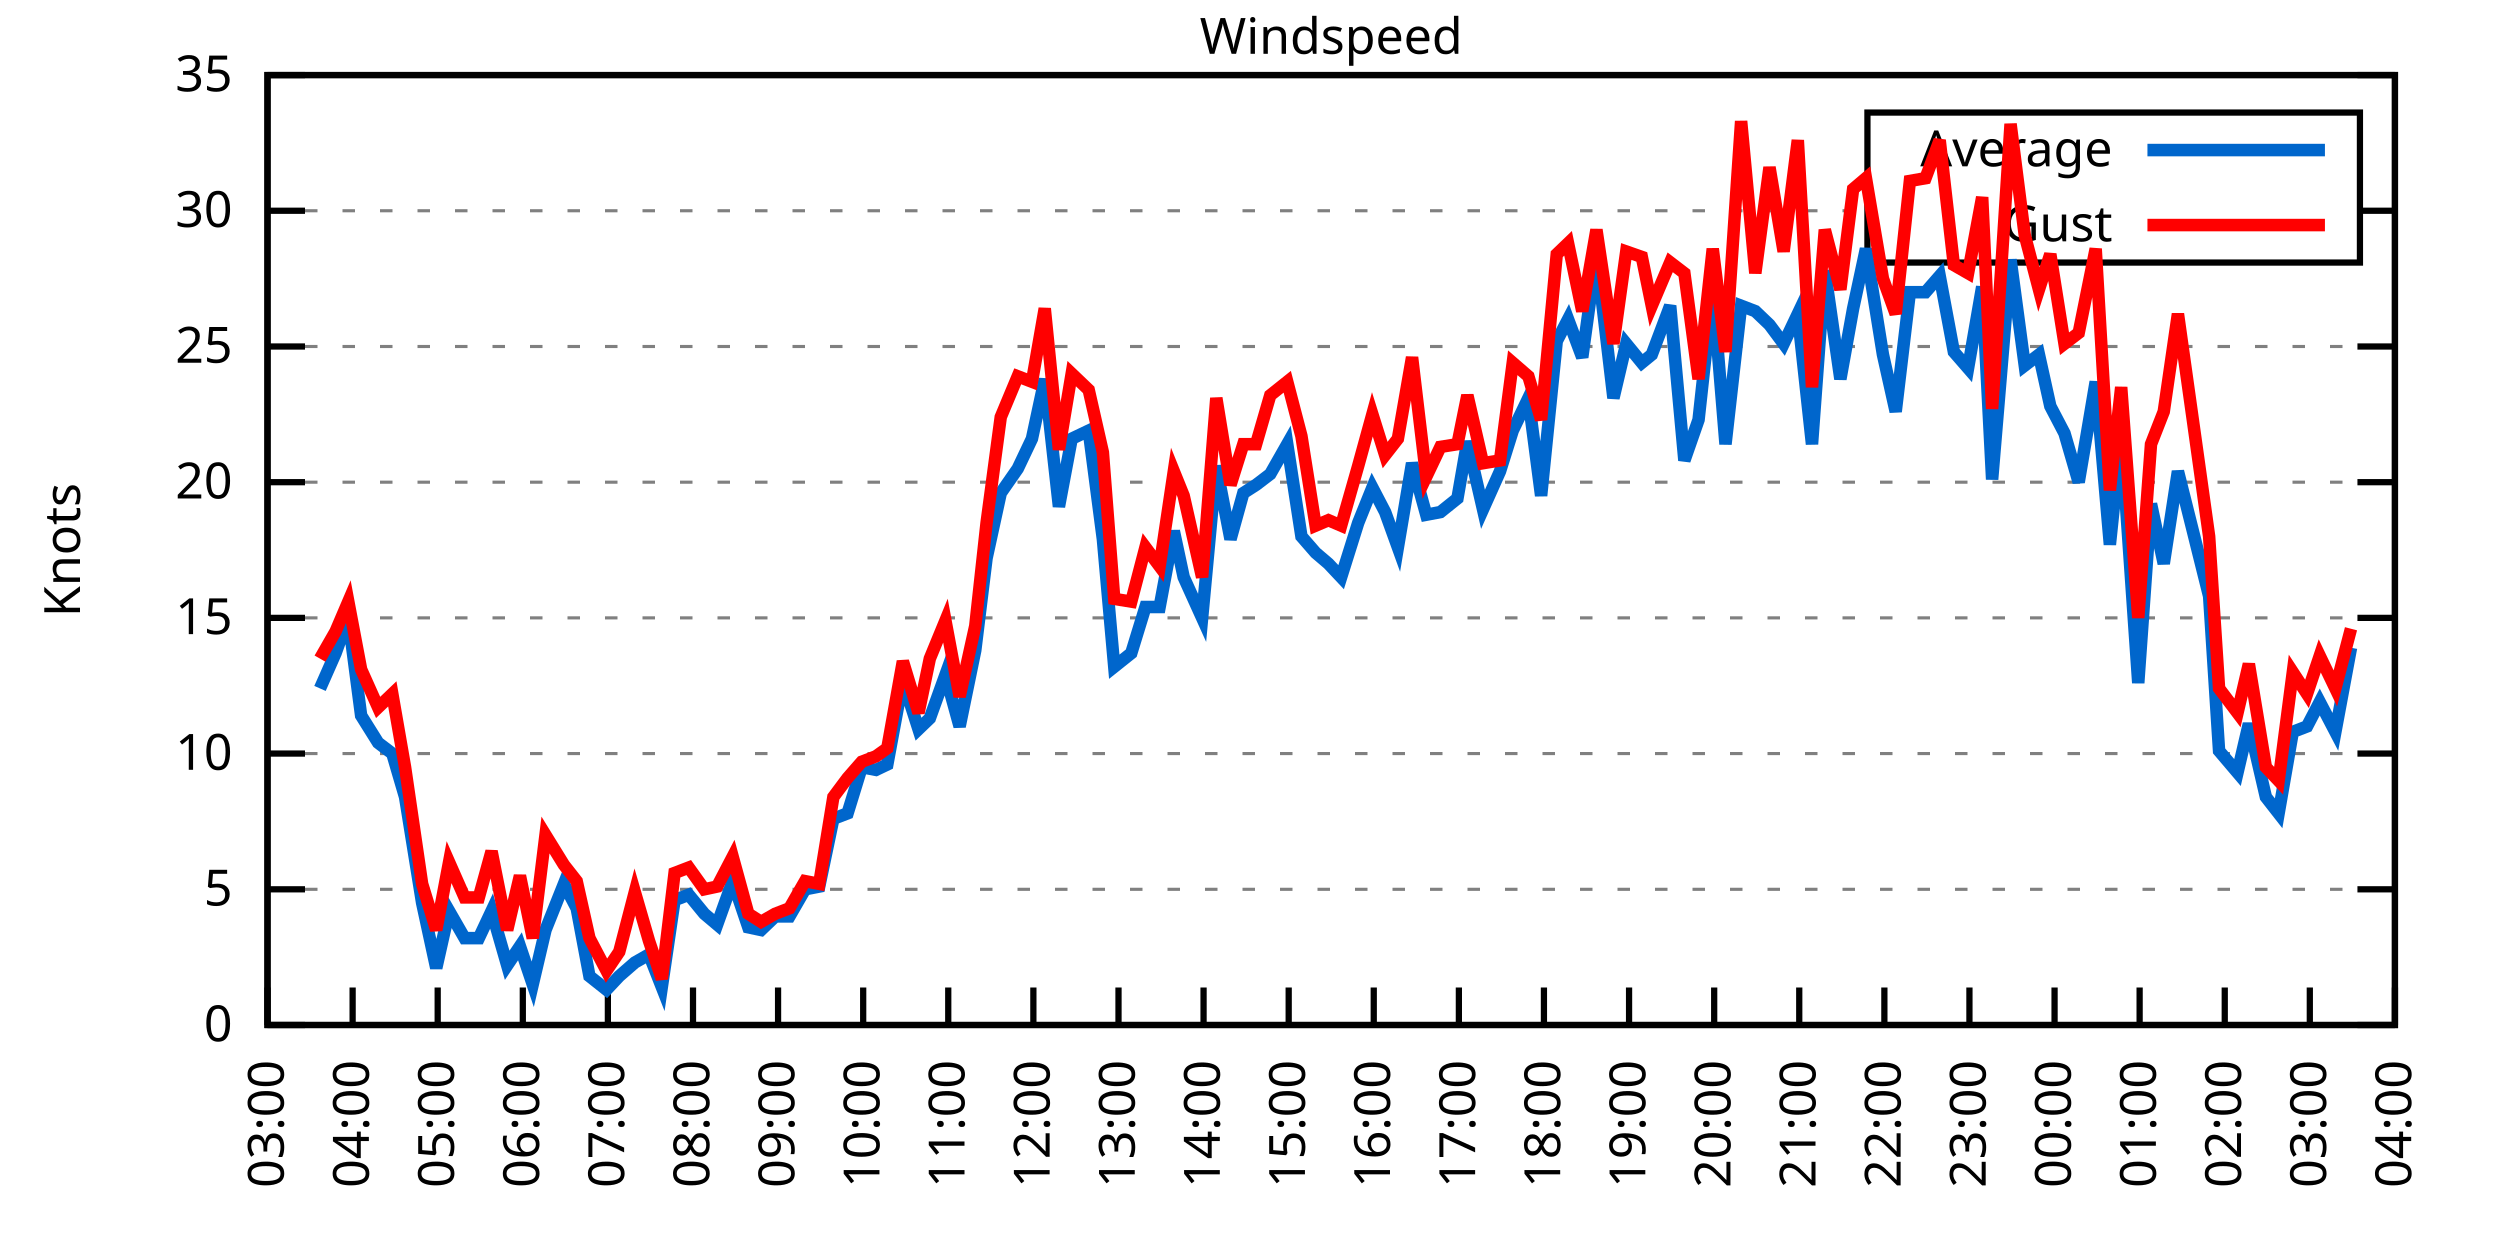
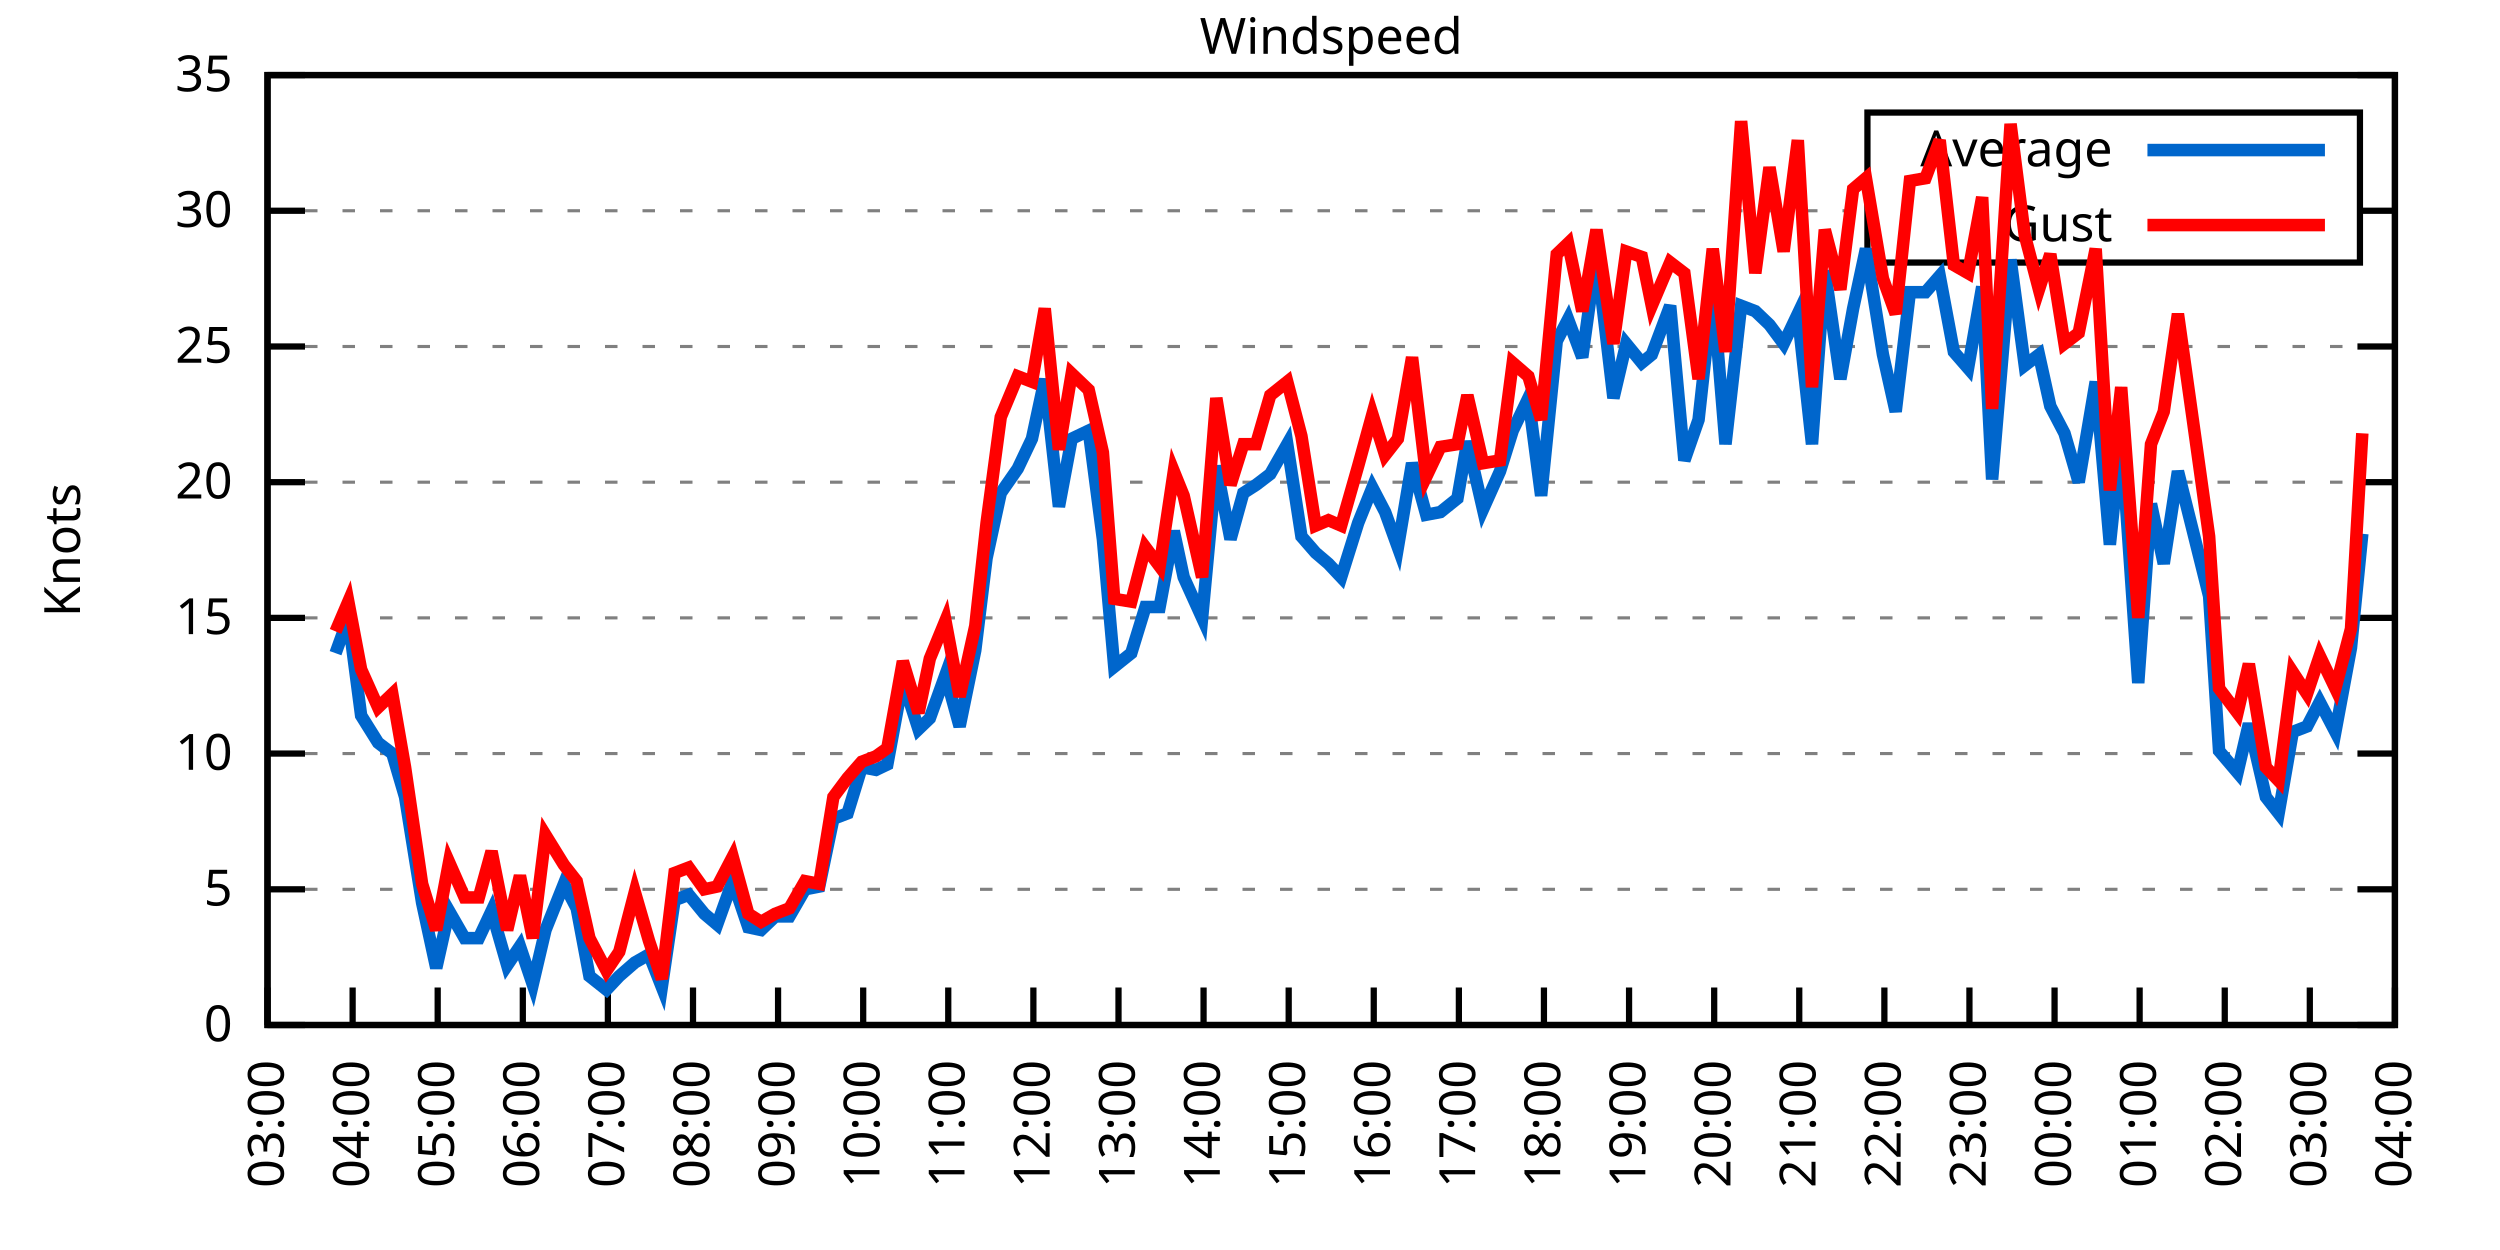
<svg xmlns="http://www.w3.org/2000/svg" xmlns:xlink="http://www.w3.org/1999/xlink" width="400" height="200" viewBox="0 0 400 200">
  <g id="gnuplot_canvas">
    <rect x="0" y="0" width="400" height="200" fill="none" />
    <defs>
      <circle id="gpDot" r="0.5" stroke-width="0.5" stroke="currentColor" />
      <path id="gpPt0" stroke-width="0.333" stroke="currentColor" d="M-1,0 h2 M0,-1 v2" />
      <path id="gpPt1" stroke-width="0.333" stroke="currentColor" d="M-1,-1 L1,1 M1,-1 L-1,1" />
      <path id="gpPt2" stroke-width="0.333" stroke="currentColor" d="M-1,0 L1,0 M0,-1 L0,1 M-1,-1 L1,1 M-1,1 L1,-1" />
      <rect id="gpPt3" stroke-width="0.333" stroke="currentColor" x="-1" y="-1" width="2" height="2" />
      <rect id="gpPt4" stroke-width="0.333" stroke="currentColor" fill="currentColor" x="-1" y="-1" width="2" height="2" />
      <circle id="gpPt5" stroke-width="0.333" stroke="currentColor" cx="0" cy="0" r="1" />
      <use xlink:href="#gpPt5" id="gpPt6" fill="currentColor" stroke="none" />
      <path id="gpPt7" stroke-width="0.333" stroke="currentColor" d="M0,-1.33 L-1.33,0.67 L1.33,0.67 z" />
      <use xlink:href="#gpPt7" id="gpPt8" fill="currentColor" stroke="none" />
      <use xlink:href="#gpPt7" id="gpPt9" stroke="currentColor" transform="rotate(180)" />
      <use xlink:href="#gpPt9" id="gpPt10" fill="currentColor" stroke="none" />
      <use xlink:href="#gpPt3" id="gpPt11" stroke="currentColor" transform="rotate(45)" />
      <use xlink:href="#gpPt11" id="gpPt12" fill="currentColor" stroke="none" />
      <path id="gpPt13" stroke-width="0.333" stroke="currentColor" d="M0,1.330 L1.265,0.411 L0.782,-1.067 L-0.782,-1.076 L-1.265,0.411 z" />
      <use xlink:href="#gpPt13" id="gpPt14" fill="currentColor" stroke="none" />
      <filter id="textbox" filterUnits="objectBoundingBox" x="0" y="0" height="1" width="1">
        <feFlood flood-color="white" flood-opacity="1" result="bgnd" />
        <feComposite in="SourceGraphic" in2="bgnd" operator="atop" />
      </filter>
      <filter id="greybox" filterUnits="objectBoundingBox" x="0" y="0" height="1" width="1">
        <feFlood flood-color="lightgrey" flood-opacity="1" result="grey" />
        <feComposite in="SourceGraphic" in2="grey" operator="atop" />
      </filter>
    </defs>
    <g fill="none" color="white" stroke="currentColor" stroke-width="1.00" stroke-linecap="butt" stroke-linejoin="miter">
</g>
    <g fill="none" color="black" stroke="currentColor" stroke-width="1.00" stroke-linecap="butt" stroke-linejoin="miter">
      <g stroke="none" shape-rendering="crispEdges">
        <polygon fill="rgb(255, 255, 255)" points="42.80,164.00 383.18,164.00 383.18,12.02 42.80,12.02 " />
      </g>
    </g>
    <g fill="none" color="black" stroke="currentColor" stroke-width="1.00" stroke-linecap="butt" stroke-linejoin="miter">
</g>
    <g fill="none" color="black" stroke="black" stroke-width="0.50" stroke-linecap="butt" stroke-linejoin="miter">
</g>
    <g fill="none" color="gray" stroke="currentColor" stroke-width="0.50" stroke-linecap="butt" stroke-linejoin="miter">
      <path stroke="gray" stroke-dasharray="2,4" class="gridline" d="M42.80,164.00 L383.19,164.00  " />
    </g>
    <g fill="none" color="gray" stroke="gray" stroke-width="1.00" stroke-linecap="butt" stroke-linejoin="miter">
</g>
    <g fill="none" color="black" stroke="currentColor" stroke-width="1.00" stroke-linecap="butt" stroke-linejoin="miter">
      <path stroke="black" d="M42.80,164.00 L48.80,164.00 M383.19,164.00 L377.19,164.00  " />
      <g transform="translate(37.20,166.60)" stroke="none" fill="black" font-family="Sans" font-size="8.00" text-anchor="end">
        <text>
          <tspan font-family="Sans"> 0</tspan>
        </text>
      </g>
    </g>
    <g fill="none" color="black" stroke="currentColor" stroke-width="1.00" stroke-linecap="butt" stroke-linejoin="miter">
</g>
    <g fill="none" color="black" stroke="black" stroke-width="0.50" stroke-linecap="butt" stroke-linejoin="miter">
</g>
    <g fill="none" color="gray" stroke="currentColor" stroke-width="0.50" stroke-linecap="butt" stroke-linejoin="miter">
      <path stroke="gray" stroke-dasharray="2,4" class="gridline" d="M42.80,142.29 L383.19,142.29  " />
    </g>
    <g fill="none" color="gray" stroke="gray" stroke-width="1.00" stroke-linecap="butt" stroke-linejoin="miter">
</g>
    <g fill="none" color="black" stroke="currentColor" stroke-width="1.00" stroke-linecap="butt" stroke-linejoin="miter">
      <path stroke="black" d="M42.80,142.29 L48.80,142.29 M383.19,142.29 L377.19,142.29  " />
      <g transform="translate(37.20,144.89)" stroke="none" fill="black" font-family="Sans" font-size="8.00" text-anchor="end">
        <text>
          <tspan font-family="Sans"> 5</tspan>
        </text>
      </g>
    </g>
    <g fill="none" color="black" stroke="currentColor" stroke-width="1.00" stroke-linecap="butt" stroke-linejoin="miter">
</g>
    <g fill="none" color="black" stroke="black" stroke-width="0.50" stroke-linecap="butt" stroke-linejoin="miter">
</g>
    <g fill="none" color="gray" stroke="currentColor" stroke-width="0.50" stroke-linecap="butt" stroke-linejoin="miter">
      <path stroke="gray" stroke-dasharray="2,4" class="gridline" d="M42.80,120.57 L383.19,120.57  " />
    </g>
    <g fill="none" color="gray" stroke="gray" stroke-width="1.00" stroke-linecap="butt" stroke-linejoin="miter">
</g>
    <g fill="none" color="black" stroke="currentColor" stroke-width="1.00" stroke-linecap="butt" stroke-linejoin="miter">
      <path stroke="black" d="M42.80,120.57 L48.80,120.57 M383.19,120.57 L377.19,120.57  " />
      <g transform="translate(37.20,123.17)" stroke="none" fill="black" font-family="Sans" font-size="8.00" text-anchor="end">
        <text>
          <tspan font-family="Sans"> 10</tspan>
        </text>
      </g>
    </g>
    <g fill="none" color="black" stroke="currentColor" stroke-width="1.00" stroke-linecap="butt" stroke-linejoin="miter">
</g>
    <g fill="none" color="black" stroke="black" stroke-width="0.50" stroke-linecap="butt" stroke-linejoin="miter">
</g>
    <g fill="none" color="gray" stroke="currentColor" stroke-width="0.50" stroke-linecap="butt" stroke-linejoin="miter">
      <path stroke="gray" stroke-dasharray="2,4" class="gridline" d="M42.80,98.86 L383.19,98.86  " />
    </g>
    <g fill="none" color="gray" stroke="gray" stroke-width="1.00" stroke-linecap="butt" stroke-linejoin="miter">
</g>
    <g fill="none" color="black" stroke="currentColor" stroke-width="1.00" stroke-linecap="butt" stroke-linejoin="miter">
      <path stroke="black" d="M42.80,98.86 L48.80,98.86 M383.19,98.86 L377.19,98.86  " />
      <g transform="translate(37.20,101.46)" stroke="none" fill="black" font-family="Sans" font-size="8.00" text-anchor="end">
        <text>
          <tspan font-family="Sans"> 15</tspan>
        </text>
      </g>
    </g>
    <g fill="none" color="black" stroke="currentColor" stroke-width="1.00" stroke-linecap="butt" stroke-linejoin="miter">
</g>
    <g fill="none" color="black" stroke="black" stroke-width="0.50" stroke-linecap="butt" stroke-linejoin="miter">
</g>
    <g fill="none" color="gray" stroke="currentColor" stroke-width="0.50" stroke-linecap="butt" stroke-linejoin="miter">
      <path stroke="gray" stroke-dasharray="2,4" class="gridline" d="M42.80,77.15 L383.19,77.15  " />
    </g>
    <g fill="none" color="gray" stroke="gray" stroke-width="1.00" stroke-linecap="butt" stroke-linejoin="miter">
</g>
    <g fill="none" color="black" stroke="currentColor" stroke-width="1.00" stroke-linecap="butt" stroke-linejoin="miter">
      <path stroke="black" d="M42.80,77.15 L48.80,77.15 M383.19,77.15 L377.19,77.15  " />
      <g transform="translate(37.20,79.75)" stroke="none" fill="black" font-family="Sans" font-size="8.00" text-anchor="end">
        <text>
          <tspan font-family="Sans"> 20</tspan>
        </text>
      </g>
    </g>
    <g fill="none" color="black" stroke="currentColor" stroke-width="1.00" stroke-linecap="butt" stroke-linejoin="miter">
</g>
    <g fill="none" color="black" stroke="black" stroke-width="0.50" stroke-linecap="butt" stroke-linejoin="miter">
</g>
    <g fill="none" color="gray" stroke="currentColor" stroke-width="0.50" stroke-linecap="butt" stroke-linejoin="miter">
      <path stroke="gray" stroke-dasharray="2,4" class="gridline" d="M42.80,55.44 L383.19,55.44  " />
    </g>
    <g fill="none" color="gray" stroke="gray" stroke-width="1.00" stroke-linecap="butt" stroke-linejoin="miter">
</g>
    <g fill="none" color="black" stroke="currentColor" stroke-width="1.00" stroke-linecap="butt" stroke-linejoin="miter">
      <path stroke="black" d="M42.80,55.44 L48.80,55.44 M383.19,55.44 L377.19,55.44  " />
      <g transform="translate(37.20,58.04)" stroke="none" fill="black" font-family="Sans" font-size="8.00" text-anchor="end">
        <text>
          <tspan font-family="Sans"> 25</tspan>
        </text>
      </g>
    </g>
    <g fill="none" color="black" stroke="currentColor" stroke-width="1.00" stroke-linecap="butt" stroke-linejoin="miter">
</g>
    <g fill="none" color="black" stroke="black" stroke-width="0.50" stroke-linecap="butt" stroke-linejoin="miter">
</g>
    <g fill="none" color="gray" stroke="currentColor" stroke-width="0.50" stroke-linecap="butt" stroke-linejoin="miter">
      <path stroke="gray" stroke-dasharray="2,4" class="gridline" d="M42.80,33.72 L298.79,33.72 M377.59,33.72 L383.19,33.72  " />
    </g>
    <g fill="none" color="gray" stroke="gray" stroke-width="1.00" stroke-linecap="butt" stroke-linejoin="miter">
</g>
    <g fill="none" color="black" stroke="currentColor" stroke-width="1.00" stroke-linecap="butt" stroke-linejoin="miter">
      <path stroke="black" d="M42.80,33.72 L48.80,33.72 M383.19,33.72 L377.19,33.72  " />
      <g transform="translate(37.20,36.32)" stroke="none" fill="black" font-family="Sans" font-size="8.00" text-anchor="end">
        <text>
          <tspan font-family="Sans"> 30</tspan>
        </text>
      </g>
    </g>
    <g fill="none" color="black" stroke="currentColor" stroke-width="1.00" stroke-linecap="butt" stroke-linejoin="miter">
</g>
    <g fill="none" color="black" stroke="black" stroke-width="0.50" stroke-linecap="butt" stroke-linejoin="miter">
</g>
    <g fill="none" color="gray" stroke="currentColor" stroke-width="0.50" stroke-linecap="butt" stroke-linejoin="miter">
      <path stroke="gray" stroke-dasharray="2,4" class="gridline" d="M42.80,12.01 L383.19,12.01  " />
    </g>
    <g fill="none" color="gray" stroke="gray" stroke-width="1.00" stroke-linecap="butt" stroke-linejoin="miter">
</g>
    <g fill="none" color="black" stroke="currentColor" stroke-width="1.00" stroke-linecap="butt" stroke-linejoin="miter">
      <path stroke="black" d="M42.80,12.01 L48.80,12.01 M383.19,12.01 L377.19,12.01  " />
      <g transform="translate(37.20,14.61)" stroke="none" fill="black" font-family="Sans" font-size="8.00" text-anchor="end">
        <text>
          <tspan font-family="Sans"> 35</tspan>
        </text>
      </g>
    </g>
    <g fill="none" color="black" stroke="currentColor" stroke-width="1.00" stroke-linecap="butt" stroke-linejoin="miter">
      <path stroke="black" d="M42.80,164.00 L42.80,158.00  " />
      <g transform="translate(45.40,169.60) rotate(270.00)" stroke="none" fill="black" font-family="Sans" font-size="8.00" text-anchor="end">
        <text>
          <tspan font-family="Sans">03:00</tspan>
        </text>
      </g>
    </g>
    <g fill="none" color="black" stroke="currentColor" stroke-width="1.00" stroke-linecap="butt" stroke-linejoin="miter">
      <path stroke="black" d="M56.42,164.00 L56.42,158.00  " />
      <g transform="translate(59.02,169.60) rotate(270.00)" stroke="none" fill="black" font-family="Sans" font-size="8.00" text-anchor="end">
        <text>
          <tspan font-family="Sans">04:00</tspan>
        </text>
      </g>
    </g>
    <g fill="none" color="black" stroke="currentColor" stroke-width="1.00" stroke-linecap="butt" stroke-linejoin="miter">
      <path stroke="black" d="M70.03,164.00 L70.03,158.00  " />
      <g transform="translate(72.63,169.60) rotate(270.00)" stroke="none" fill="black" font-family="Sans" font-size="8.00" text-anchor="end">
        <text>
          <tspan font-family="Sans">05:00</tspan>
        </text>
      </g>
    </g>
    <g fill="none" color="black" stroke="currentColor" stroke-width="1.00" stroke-linecap="butt" stroke-linejoin="miter">
      <path stroke="black" d="M83.65,164.00 L83.65,158.00  " />
      <g transform="translate(86.25,169.60) rotate(270.00)" stroke="none" fill="black" font-family="Sans" font-size="8.00" text-anchor="end">
        <text>
          <tspan font-family="Sans">06:00</tspan>
        </text>
      </g>
    </g>
    <g fill="none" color="black" stroke="currentColor" stroke-width="1.00" stroke-linecap="butt" stroke-linejoin="miter">
      <path stroke="black" d="M97.26,164.00 L97.26,158.00  " />
      <g transform="translate(99.86,169.60) rotate(270.00)" stroke="none" fill="black" font-family="Sans" font-size="8.00" text-anchor="end">
        <text>
          <tspan font-family="Sans">07:00</tspan>
        </text>
      </g>
    </g>
    <g fill="none" color="black" stroke="currentColor" stroke-width="1.00" stroke-linecap="butt" stroke-linejoin="miter">
      <path stroke="black" d="M110.88,164.00 L110.88,158.00  " />
      <g transform="translate(113.48,169.60) rotate(270.00)" stroke="none" fill="black" font-family="Sans" font-size="8.00" text-anchor="end">
        <text>
          <tspan font-family="Sans">08:00</tspan>
        </text>
      </g>
    </g>
    <g fill="none" color="black" stroke="currentColor" stroke-width="1.00" stroke-linecap="butt" stroke-linejoin="miter">
      <path stroke="black" d="M124.49,164.00 L124.49,158.00  " />
      <g transform="translate(127.09,169.60) rotate(270.00)" stroke="none" fill="black" font-family="Sans" font-size="8.00" text-anchor="end">
        <text>
          <tspan font-family="Sans">09:00</tspan>
        </text>
      </g>
    </g>
    <g fill="none" color="black" stroke="currentColor" stroke-width="1.00" stroke-linecap="butt" stroke-linejoin="miter">
      <path stroke="black" d="M138.11,164.00 L138.11,158.00  " />
      <g transform="translate(140.71,169.60) rotate(270.00)" stroke="none" fill="black" font-family="Sans" font-size="8.00" text-anchor="end">
        <text>
          <tspan font-family="Sans">10:00</tspan>
        </text>
      </g>
    </g>
    <g fill="none" color="black" stroke="currentColor" stroke-width="1.00" stroke-linecap="butt" stroke-linejoin="miter">
      <path stroke="black" d="M151.72,164.00 L151.72,158.00  " />
      <g transform="translate(154.32,169.60) rotate(270.00)" stroke="none" fill="black" font-family="Sans" font-size="8.00" text-anchor="end">
        <text>
          <tspan font-family="Sans">11:00</tspan>
        </text>
      </g>
    </g>
    <g fill="none" color="black" stroke="currentColor" stroke-width="1.00" stroke-linecap="butt" stroke-linejoin="miter">
      <path stroke="black" d="M165.34,164.00 L165.34,158.00  " />
      <g transform="translate(167.94,169.60) rotate(270.00)" stroke="none" fill="black" font-family="Sans" font-size="8.00" text-anchor="end">
        <text>
          <tspan font-family="Sans">12:00</tspan>
        </text>
      </g>
    </g>
    <g fill="none" color="black" stroke="currentColor" stroke-width="1.00" stroke-linecap="butt" stroke-linejoin="miter">
      <path stroke="black" d="M178.96,164.00 L178.96,158.00  " />
      <g transform="translate(181.56,169.60) rotate(270.00)" stroke="none" fill="black" font-family="Sans" font-size="8.00" text-anchor="end">
        <text>
          <tspan font-family="Sans">13:00</tspan>
        </text>
      </g>
    </g>
    <g fill="none" color="black" stroke="currentColor" stroke-width="1.00" stroke-linecap="butt" stroke-linejoin="miter">
      <path stroke="black" d="M192.57,164.00 L192.57,158.00  " />
      <g transform="translate(195.17,169.60) rotate(270.00)" stroke="none" fill="black" font-family="Sans" font-size="8.00" text-anchor="end">
        <text>
          <tspan font-family="Sans">14:00</tspan>
        </text>
      </g>
    </g>
    <g fill="none" color="black" stroke="currentColor" stroke-width="1.00" stroke-linecap="butt" stroke-linejoin="miter">
      <path stroke="black" d="M206.19,164.00 L206.19,158.00  " />
      <g transform="translate(208.79,169.60) rotate(270.00)" stroke="none" fill="black" font-family="Sans" font-size="8.00" text-anchor="end">
        <text>
          <tspan font-family="Sans">15:00</tspan>
        </text>
      </g>
    </g>
    <g fill="none" color="black" stroke="currentColor" stroke-width="1.00" stroke-linecap="butt" stroke-linejoin="miter">
      <path stroke="black" d="M219.80,164.00 L219.80,158.00  " />
      <g transform="translate(222.40,169.60) rotate(270.00)" stroke="none" fill="black" font-family="Sans" font-size="8.00" text-anchor="end">
        <text>
          <tspan font-family="Sans">16:00</tspan>
        </text>
      </g>
    </g>
    <g fill="none" color="black" stroke="currentColor" stroke-width="1.00" stroke-linecap="butt" stroke-linejoin="miter">
      <path stroke="black" d="M233.42,164.00 L233.42,158.00  " />
      <g transform="translate(236.02,169.60) rotate(270.00)" stroke="none" fill="black" font-family="Sans" font-size="8.00" text-anchor="end">
        <text>
          <tspan font-family="Sans">17:00</tspan>
        </text>
      </g>
    </g>
    <g fill="none" color="black" stroke="currentColor" stroke-width="1.00" stroke-linecap="butt" stroke-linejoin="miter">
      <path stroke="black" d="M247.03,164.00 L247.03,158.00  " />
      <g transform="translate(249.63,169.60) rotate(270.00)" stroke="none" fill="black" font-family="Sans" font-size="8.00" text-anchor="end">
        <text>
          <tspan font-family="Sans">18:00</tspan>
        </text>
      </g>
    </g>
    <g fill="none" color="black" stroke="currentColor" stroke-width="1.00" stroke-linecap="butt" stroke-linejoin="miter">
      <path stroke="black" d="M260.65,164.00 L260.65,158.00  " />
      <g transform="translate(263.25,169.60) rotate(270.00)" stroke="none" fill="black" font-family="Sans" font-size="8.00" text-anchor="end">
        <text>
          <tspan font-family="Sans">19:00</tspan>
        </text>
      </g>
    </g>
    <g fill="none" color="black" stroke="currentColor" stroke-width="1.00" stroke-linecap="butt" stroke-linejoin="miter">
      <path stroke="black" d="M274.27,164.00 L274.27,158.00  " />
      <g transform="translate(276.87,169.60) rotate(270.00)" stroke="none" fill="black" font-family="Sans" font-size="8.00" text-anchor="end">
        <text>
          <tspan font-family="Sans">20:00</tspan>
        </text>
      </g>
    </g>
    <g fill="none" color="black" stroke="currentColor" stroke-width="1.00" stroke-linecap="butt" stroke-linejoin="miter">
      <path stroke="black" d="M287.88,164.00 L287.88,158.00  " />
      <g transform="translate(290.48,169.60) rotate(270.00)" stroke="none" fill="black" font-family="Sans" font-size="8.00" text-anchor="end">
        <text>
          <tspan font-family="Sans">21:00</tspan>
        </text>
      </g>
    </g>
    <g fill="none" color="black" stroke="currentColor" stroke-width="1.00" stroke-linecap="butt" stroke-linejoin="miter">
      <path stroke="black" d="M301.50,164.00 L301.50,158.00  " />
      <g transform="translate(304.10,169.60) rotate(270.00)" stroke="none" fill="black" font-family="Sans" font-size="8.00" text-anchor="end">
        <text>
          <tspan font-family="Sans">22:00</tspan>
        </text>
      </g>
    </g>
    <g fill="none" color="black" stroke="currentColor" stroke-width="1.00" stroke-linecap="butt" stroke-linejoin="miter">
      <path stroke="black" d="M315.11,164.00 L315.11,158.00  " />
      <g transform="translate(317.71,169.60) rotate(270.00)" stroke="none" fill="black" font-family="Sans" font-size="8.00" text-anchor="end">
        <text>
          <tspan font-family="Sans">23:00</tspan>
        </text>
      </g>
    </g>
    <g fill="none" color="black" stroke="currentColor" stroke-width="1.00" stroke-linecap="butt" stroke-linejoin="miter">
      <path stroke="black" d="M328.73,164.00 L328.73,158.00  " />
      <g transform="translate(331.33,169.60) rotate(270.00)" stroke="none" fill="black" font-family="Sans" font-size="8.00" text-anchor="end">
        <text>
          <tspan font-family="Sans">00:00</tspan>
        </text>
      </g>
    </g>
    <g fill="none" color="black" stroke="currentColor" stroke-width="1.00" stroke-linecap="butt" stroke-linejoin="miter">
      <path stroke="black" d="M342.34,164.00 L342.34,158.00  " />
      <g transform="translate(344.94,169.60) rotate(270.00)" stroke="none" fill="black" font-family="Sans" font-size="8.00" text-anchor="end">
        <text>
          <tspan font-family="Sans">01:00</tspan>
        </text>
      </g>
    </g>
    <g fill="none" color="black" stroke="currentColor" stroke-width="1.00" stroke-linecap="butt" stroke-linejoin="miter">
      <path stroke="black" d="M355.96,164.00 L355.96,158.00  " />
      <g transform="translate(358.56,169.60) rotate(270.00)" stroke="none" fill="black" font-family="Sans" font-size="8.00" text-anchor="end">
        <text>
          <tspan font-family="Sans">02:00</tspan>
        </text>
      </g>
    </g>
    <g fill="none" color="black" stroke="currentColor" stroke-width="1.00" stroke-linecap="butt" stroke-linejoin="miter">
      <path stroke="black" d="M369.57,164.00 L369.57,158.00  " />
      <g transform="translate(372.17,169.60) rotate(270.00)" stroke="none" fill="black" font-family="Sans" font-size="8.00" text-anchor="end">
        <text>
          <tspan font-family="Sans">03:00</tspan>
        </text>
      </g>
    </g>
    <g fill="none" color="black" stroke="currentColor" stroke-width="1.00" stroke-linecap="butt" stroke-linejoin="miter">
      <path stroke="black" d="M383.19,164.00 L383.19,158.00  " />
      <g transform="translate(385.79,169.60) rotate(270.00)" stroke="none" fill="black" font-family="Sans" font-size="8.00" text-anchor="end">
        <text>
          <tspan font-family="Sans">04:00</tspan>
        </text>
      </g>
    </g>
    <g fill="none" color="black" stroke="currentColor" stroke-width="1.00" stroke-linecap="butt" stroke-linejoin="miter">
</g>
    <g fill="none" color="black" stroke="currentColor" stroke-width="1.00" stroke-linecap="butt" stroke-linejoin="miter">
      <path stroke="black" d="M42.80,12.01 L42.80,164.00 L383.19,164.00 L383.19,12.01 L42.80,12.01 Z  " />
    </g>
    <g fill="none" color="black" stroke="currentColor" stroke-width="1.00" stroke-linecap="butt" stroke-linejoin="miter">
</g>
    <g fill="none" color="black" stroke="currentColor" stroke-width="1.00" stroke-linecap="butt" stroke-linejoin="miter">
      <path stroke="black" d="M298.79,42.01 L298.79,18.01 L377.59,18.01 L377.59,42.01 L298.79,42.01 Z  " />
    </g>
    <g id="Windspeed_plot_1">
      <g fill="none" color="white" stroke="black" stroke-width="2.00" stroke-linecap="butt" stroke-linejoin="miter">
</g>
      <g fill="none" color="black" stroke="currentColor" stroke-width="2.00" stroke-linecap="butt" stroke-linejoin="miter">
        <g transform="translate(337.99,26.61)" stroke="none" fill="black" font-family="Sans" font-size="8.00" text-anchor="end">
          <text>
            <tspan font-family="Sans">Average</tspan>
          </text>
        </g>
      </g>
      <g fill="none" color="black" stroke="currentColor" stroke-width="2.00" stroke-linecap="butt" stroke-linejoin="miter">
-         <path stroke="rgb(  0, 102, 204)" d="M343.59,24.01 L371.99,24.01 M51.20,110.15 L53.69,104.51 L55.73,98.86 L57.78,114.49 L60.50,118.84 L62.77,120.57   L64.81,127.52 L67.54,144.46 L69.80,154.88 L71.85,145.76 L74.34,150.10 L76.61,150.10 L78.65,145.76 L81.15,154.45   L83.19,151.41 L85.24,157.49 L87.28,148.80 L90.23,141.42 L92.27,145.33 L94.31,156.18 L97.04,158.35 L99.08,156.18   L101.57,154.01 L103.84,152.71 L105.89,157.92 L107.93,144.02 L110.20,143.16 L112.69,146.20 L114.74,147.93 L117.23,140.98   L119.73,148.37 L121.77,148.80 L124.04,146.63 L126.31,146.63 L128.81,142.29 L131.07,141.85 L133.34,131.00 L135.61,130.13   L137.88,122.75 L140.15,123.18 L141.97,122.31 L144.46,108.85 L146.96,116.67 L148.77,114.93 L151.27,107.98 L153.54,116.23   L156.04,104.07 L157.85,89.31 L160.12,78.89 L162.84,74.98 L165.11,70.20 L167.16,60.65 L169.43,81.06 L171.47,70.20   L174.19,68.90 L176.46,86.27 L178.28,106.68 L181.00,104.51 L183.27,97.12 L185.54,97.12 L187.81,84.97 L189.39,92.35   L192.34,98.86 L194.61,74.54 L196.88,86.27 L198.93,78.89 L200.97,77.58 L203.24,75.85 L205.96,71.07 L208.23,85.83   L210.50,88.44 L212.54,90.18 L214.58,92.35 L217.31,83.66 L219.58,78.02 L221.62,81.93 L223.66,87.57 L225.93,74.11   L228.20,82.36 L230.47,81.93 L233.19,79.75 L234.78,70.63 L237.28,81.49 L240.00,75.41 L242.04,68.90 L244.54,63.69   L246.58,79.32 L249.08,54.57 L250.89,51.09 L253.16,57.17 L255.43,40.67 L258.15,63.69 L260.20,55.00 L262.69,58.04   L264.28,56.74 L267.23,48.92 L269.50,73.67 L271.77,67.16 L274.04,46.32 L276.08,71.07 L278.58,48.92 L280.85,49.79   L283.12,51.96 L285.38,55.00 L287.65,50.22 L289.92,71.07 L291.97,43.28 L294.46,60.65 L296.50,49.36 L298.55,39.80   L301.27,56.74 L303.31,65.86 L305.58,46.75 L308.08,46.75 L310.35,44.15 L312.62,56.30 L314.89,58.91 L317.15,45.88   L318.74,76.71 L321.69,41.54 L323.96,58.48 L326.23,56.74 L328.05,64.99 L330.32,69.33 L332.59,77.15 L335.31,61.08   L337.58,87.14 L339.39,69.77 L342.12,109.28 L344.16,80.62 L346.20,90.18 L348.47,75.41 L350.97,85.40 L353.46,95.39   L355.05,120.14 L358.00,123.61 L359.82,115.80 L362.54,127.52 L364.58,130.13 L366.85,117.10 L369.12,116.23 L371.16,112.32   L373.66,117.10 L376.16,103.64  " />
+         <path stroke="rgb(  0, 102, 204)" d="M343.59,24.01 L371.99,24.01 M53.69,104.51 L55.73,98.86 L57.78,114.49 L60.50,118.84 L62.77,120.57 L64.81,127.52   L67.54,144.46 L69.80,154.88 L71.85,145.76 L74.34,150.10 L76.61,150.10 L78.65,145.76 L81.15,154.45 L83.19,151.41   L85.24,157.49 L87.28,148.80 L90.23,141.42 L92.27,145.33 L94.31,156.18 L97.04,158.35 L99.08,156.18 L101.57,154.01   L103.84,152.71 L105.89,157.92 L107.93,144.02 L110.20,143.16 L112.69,146.20 L114.74,147.93 L117.23,140.98 L119.73,148.37   L121.77,148.80 L124.04,146.63 L126.31,146.63 L128.81,142.29 L131.07,141.85 L133.34,131.00 L135.61,130.13 L137.88,122.75   L140.15,123.18 L141.97,122.31 L144.46,108.85 L146.96,116.67 L148.77,114.93 L151.27,107.98 L153.54,116.23 L156.04,104.07   L157.85,89.31 L160.12,78.89 L162.84,74.98 L165.11,70.20 L167.16,60.65 L169.43,81.06 L171.47,70.20 L174.19,68.90   L176.46,86.27 L178.28,106.68 L181.00,104.51 L183.27,97.12 L185.54,97.12 L187.81,84.97 L189.39,92.35 L192.34,98.86   L194.61,74.54 L196.88,86.27 L198.93,78.89 L200.97,77.58 L203.24,75.85 L205.96,71.07 L208.23,85.83 L210.50,88.44   L212.54,90.18 L214.58,92.35 L217.31,83.66 L219.58,78.02 L221.62,81.93 L223.66,87.57 L225.93,74.11 L228.20,82.36   L230.47,81.93 L233.19,79.75 L234.78,70.63 L237.28,81.49 L240.00,75.41 L242.04,68.90 L244.54,63.69 L246.58,79.32   L249.08,54.57 L250.89,51.09 L253.16,57.17 L255.43,40.67 L258.15,63.69 L260.20,55.00 L262.69,58.04 L264.28,56.74   L267.23,48.92 L269.50,73.67 L271.77,67.16 L274.04,46.32 L276.08,71.07 L278.58,48.92 L280.85,49.79 L283.12,51.96   L285.38,55.00 L287.65,50.22 L289.92,71.07 L291.97,43.28 L294.46,60.65 L296.50,49.36 L298.55,39.80 L301.27,56.74   L303.31,65.86 L305.58,46.75 L308.08,46.75 L310.35,44.15 L312.62,56.30 L314.89,58.91 L317.15,45.88 L318.74,76.71   L321.69,41.54 L323.96,58.48 L326.23,56.74 L328.05,64.99 L330.32,69.33 L332.59,77.15 L335.31,61.08 L337.58,87.14   L339.39,69.77 L342.12,109.28 L344.16,80.62 L346.20,90.18 L348.47,75.41 L350.97,85.40 L353.46,95.39 L355.05,120.14   L358.00,123.61 L359.82,115.80 L362.54,127.52 L364.58,130.13 L366.85,117.10 L369.12,116.23 L371.16,112.32 L373.66,117.10   L376.16,103.64 L377.97,85.40  " />
      </g>
    </g>
    <g id="Windspeed_plot_2">
      <g fill="none" color="black" stroke="currentColor" stroke-width="2.00" stroke-linecap="butt" stroke-linejoin="miter">
        <g transform="translate(337.99,38.61)" stroke="none" fill="black" font-family="Sans" font-size="8.00" text-anchor="end">
          <text>
            <tspan font-family="Sans">Gust</tspan>
          </text>
        </g>
      </g>
      <g fill="none" color="black" stroke="currentColor" stroke-width="2.00" stroke-linecap="butt" stroke-linejoin="miter">
-         <path stroke="rgb(255,   0,   0)" d="M343.59,36.01 L371.99,36.01 M51.20,105.38 L53.69,101.03 L55.73,96.26 L57.78,107.11 L60.50,113.19 L62.77,111.02   L64.81,122.75 L67.54,141.42 L69.80,148.80 L71.85,137.94 L74.34,143.59 L76.61,143.59 L78.65,136.21 L81.15,148.80   L83.19,140.12 L85.24,150.10 L87.28,133.60 L90.23,138.38 L92.27,140.98 L94.31,150.10 L97.04,155.31 L99.08,152.28   L101.57,142.72 L103.84,150.54 L105.89,156.62 L107.93,139.68 L110.20,138.81 L112.69,142.29 L114.74,141.85 L117.23,137.08   L119.73,146.20 L121.77,147.50 L124.04,146.20 L126.31,145.33 L128.81,140.98 L131.07,141.42 L133.34,127.52 L135.61,124.48   L137.88,121.88 L140.15,121.01 L141.97,119.71 L144.46,105.81 L146.96,114.06 L148.77,105.38 L151.27,99.30 L153.54,111.45   L156.04,100.16 L157.85,83.66 L160.12,66.73 L162.84,60.21 L165.11,61.08 L167.16,49.36 L169.43,71.94 L171.47,59.78   L174.19,62.38 L176.46,72.37 L178.28,95.82 L181.00,96.26 L183.27,87.57 L185.54,90.61 L187.81,75.41 L189.39,79.32   L192.34,92.35 L194.61,63.69 L196.88,77.58 L198.93,71.07 L200.97,71.07 L203.24,63.25 L205.96,61.08 L208.23,69.77   L210.50,84.10 L212.54,83.23 L214.58,84.10 L217.31,74.54 L219.58,66.29 L221.62,72.81 L223.66,70.20 L225.93,57.17   L228.20,76.28 L230.47,71.50 L233.19,71.07 L234.78,63.25 L237.28,74.11 L240.00,73.67 L242.04,58.04 L244.54,60.21   L246.58,67.16 L249.08,40.67 L250.89,38.93 L253.16,49.79 L255.43,36.76 L258.15,55.00 L260.20,40.24 L262.69,41.11   L264.28,48.92 L267.23,41.97 L269.50,43.71 L271.77,60.65 L274.04,39.80 L276.08,56.30 L278.58,19.39 L280.85,43.71   L283.12,26.77 L285.38,40.24 L287.65,22.43 L289.92,61.95 L291.97,36.76 L294.46,46.32 L296.50,30.25 L298.55,28.51   L301.27,44.58 L303.31,50.22 L305.58,28.95 L308.08,28.51 L310.35,22.43 L312.62,42.41 L314.89,43.71 L317.15,31.55   L318.74,65.42 L321.69,19.83 L323.96,37.63 L326.23,46.32 L328.05,40.67 L330.32,55.00 L332.59,53.26 L335.31,39.80   L337.58,78.45 L339.39,61.95 L342.12,98.86 L344.16,71.07 L346.20,65.86 L348.47,50.22 L350.97,68.03 L353.46,85.83   L355.05,110.15 L358.00,114.06 L359.82,106.24 L362.54,122.75 L364.58,124.92 L366.85,107.55 L369.12,111.02 L371.16,104.94   L373.66,110.15 L376.16,100.60  " />
+         <path stroke="rgb(255,   0,   0)" d="M343.59,36.01 L371.99,36.01 M53.69,101.03 L55.73,96.26 L57.78,107.11 L60.50,113.19 L62.77,111.02 L64.81,122.75   L67.54,141.42 L69.80,148.80 L71.85,137.94 L74.34,143.59 L76.61,143.59 L78.65,136.21 L81.15,148.80 L83.19,140.12   L85.24,150.10 L87.28,133.60 L90.23,138.38 L92.27,140.98 L94.31,150.10 L97.04,155.31 L99.08,152.28 L101.57,142.72   L103.84,150.54 L105.89,156.62 L107.93,139.68 L110.20,138.81 L112.69,142.29 L114.74,141.85 L117.23,137.08 L119.73,146.20   L121.77,147.50 L124.04,146.20 L126.31,145.33 L128.81,140.98 L131.07,141.42 L133.34,127.52 L135.61,124.48 L137.88,121.88   L140.15,121.01 L141.97,119.71 L144.46,105.81 L146.96,114.06 L148.77,105.38 L151.27,99.30 L153.54,111.45 L156.04,100.16   L157.85,83.66 L160.12,66.73 L162.84,60.21 L165.11,61.08 L167.16,49.36 L169.43,71.94 L171.47,59.78 L174.19,62.38   L176.46,72.37 L178.28,95.82 L181.00,96.26 L183.27,87.57 L185.54,90.61 L187.81,75.41 L189.39,79.32 L192.34,92.35   L194.61,63.69 L196.88,77.58 L198.93,71.07 L200.97,71.07 L203.24,63.25 L205.96,61.08 L208.23,69.77 L210.50,84.10   L212.54,83.23 L214.58,84.10 L217.31,74.54 L219.58,66.29 L221.62,72.81 L223.66,70.20 L225.93,57.17 L228.20,76.28   L230.47,71.50 L233.19,71.07 L234.78,63.25 L237.28,74.11 L240.00,73.67 L242.04,58.04 L244.54,60.21 L246.58,67.16   L249.08,40.67 L250.89,38.93 L253.16,49.79 L255.43,36.76 L258.15,55.00 L260.20,40.24 L262.69,41.11 L264.28,48.92   L267.23,41.97 L269.50,43.71 L271.77,60.65 L274.04,39.80 L276.08,56.30 L278.58,19.39 L280.85,43.71 L283.12,26.77   L285.38,40.24 L287.65,22.43 L289.92,61.95 L291.97,36.76 L294.46,46.32 L296.50,30.25 L298.55,28.51 L301.27,44.58   L303.31,50.22 L305.58,28.95 L308.08,28.51 L310.35,22.43 L312.62,42.41 L314.89,43.71 L317.15,31.55 L318.74,65.42   L321.69,19.83 L323.96,37.63 L326.23,46.32 L328.05,40.67 L330.32,55.00 L332.59,53.26 L335.31,39.80 L337.58,78.45   L339.39,61.95 L342.12,98.86 L344.16,71.07 L346.20,65.86 L348.47,50.22 L350.97,68.03 L353.46,85.83 L355.05,110.15   L358.00,114.06 L359.82,106.24 L362.54,122.75 L364.58,124.92 L366.85,107.55 L369.12,111.02 L371.16,104.94 L373.66,110.15   L376.16,100.60 L377.97,69.33  " />
      </g>
    </g>
    <g fill="none" color="black" stroke="currentColor" stroke-width="2.00" stroke-linecap="butt" stroke-linejoin="miter">
</g>
    <g fill="none" color="black" stroke="black" stroke-width="1.00" stroke-linecap="butt" stroke-linejoin="miter">
</g>
    <g fill="none" color="black" stroke="currentColor" stroke-width="1.00" stroke-linecap="butt" stroke-linejoin="miter">
      <path stroke="black" d="M42.80,12.01 L42.80,164.00 L383.19,164.00 L383.19,12.01 L42.80,12.01 Z  " />
      <g transform="translate(12.80,88.01) rotate(270.00)" stroke="none" fill="black" font-family="Sans" font-size="8.00" text-anchor="middle">
        <text>
          <tspan font-family="Sans">Knots</tspan>
        </text>
      </g>
    </g>
    <g fill="none" color="black" stroke="currentColor" stroke-width="1.00" stroke-linecap="butt" stroke-linejoin="miter">
</g>
    <g fill="none" color="black" stroke="currentColor" stroke-width="1.00" stroke-linecap="butt" stroke-linejoin="miter">
      <g transform="translate(212.99,8.61)" stroke="none" fill="black" font-family="Sans" font-size="8.00" text-anchor="middle">
        <text>
          <tspan font-family="Sans">Windspeed</tspan>
        </text>
      </g>
    </g>
    <g fill="none" color="black" stroke="currentColor" stroke-width="1.00" stroke-linecap="butt" stroke-linejoin="miter">
</g>
  </g>
</svg>
